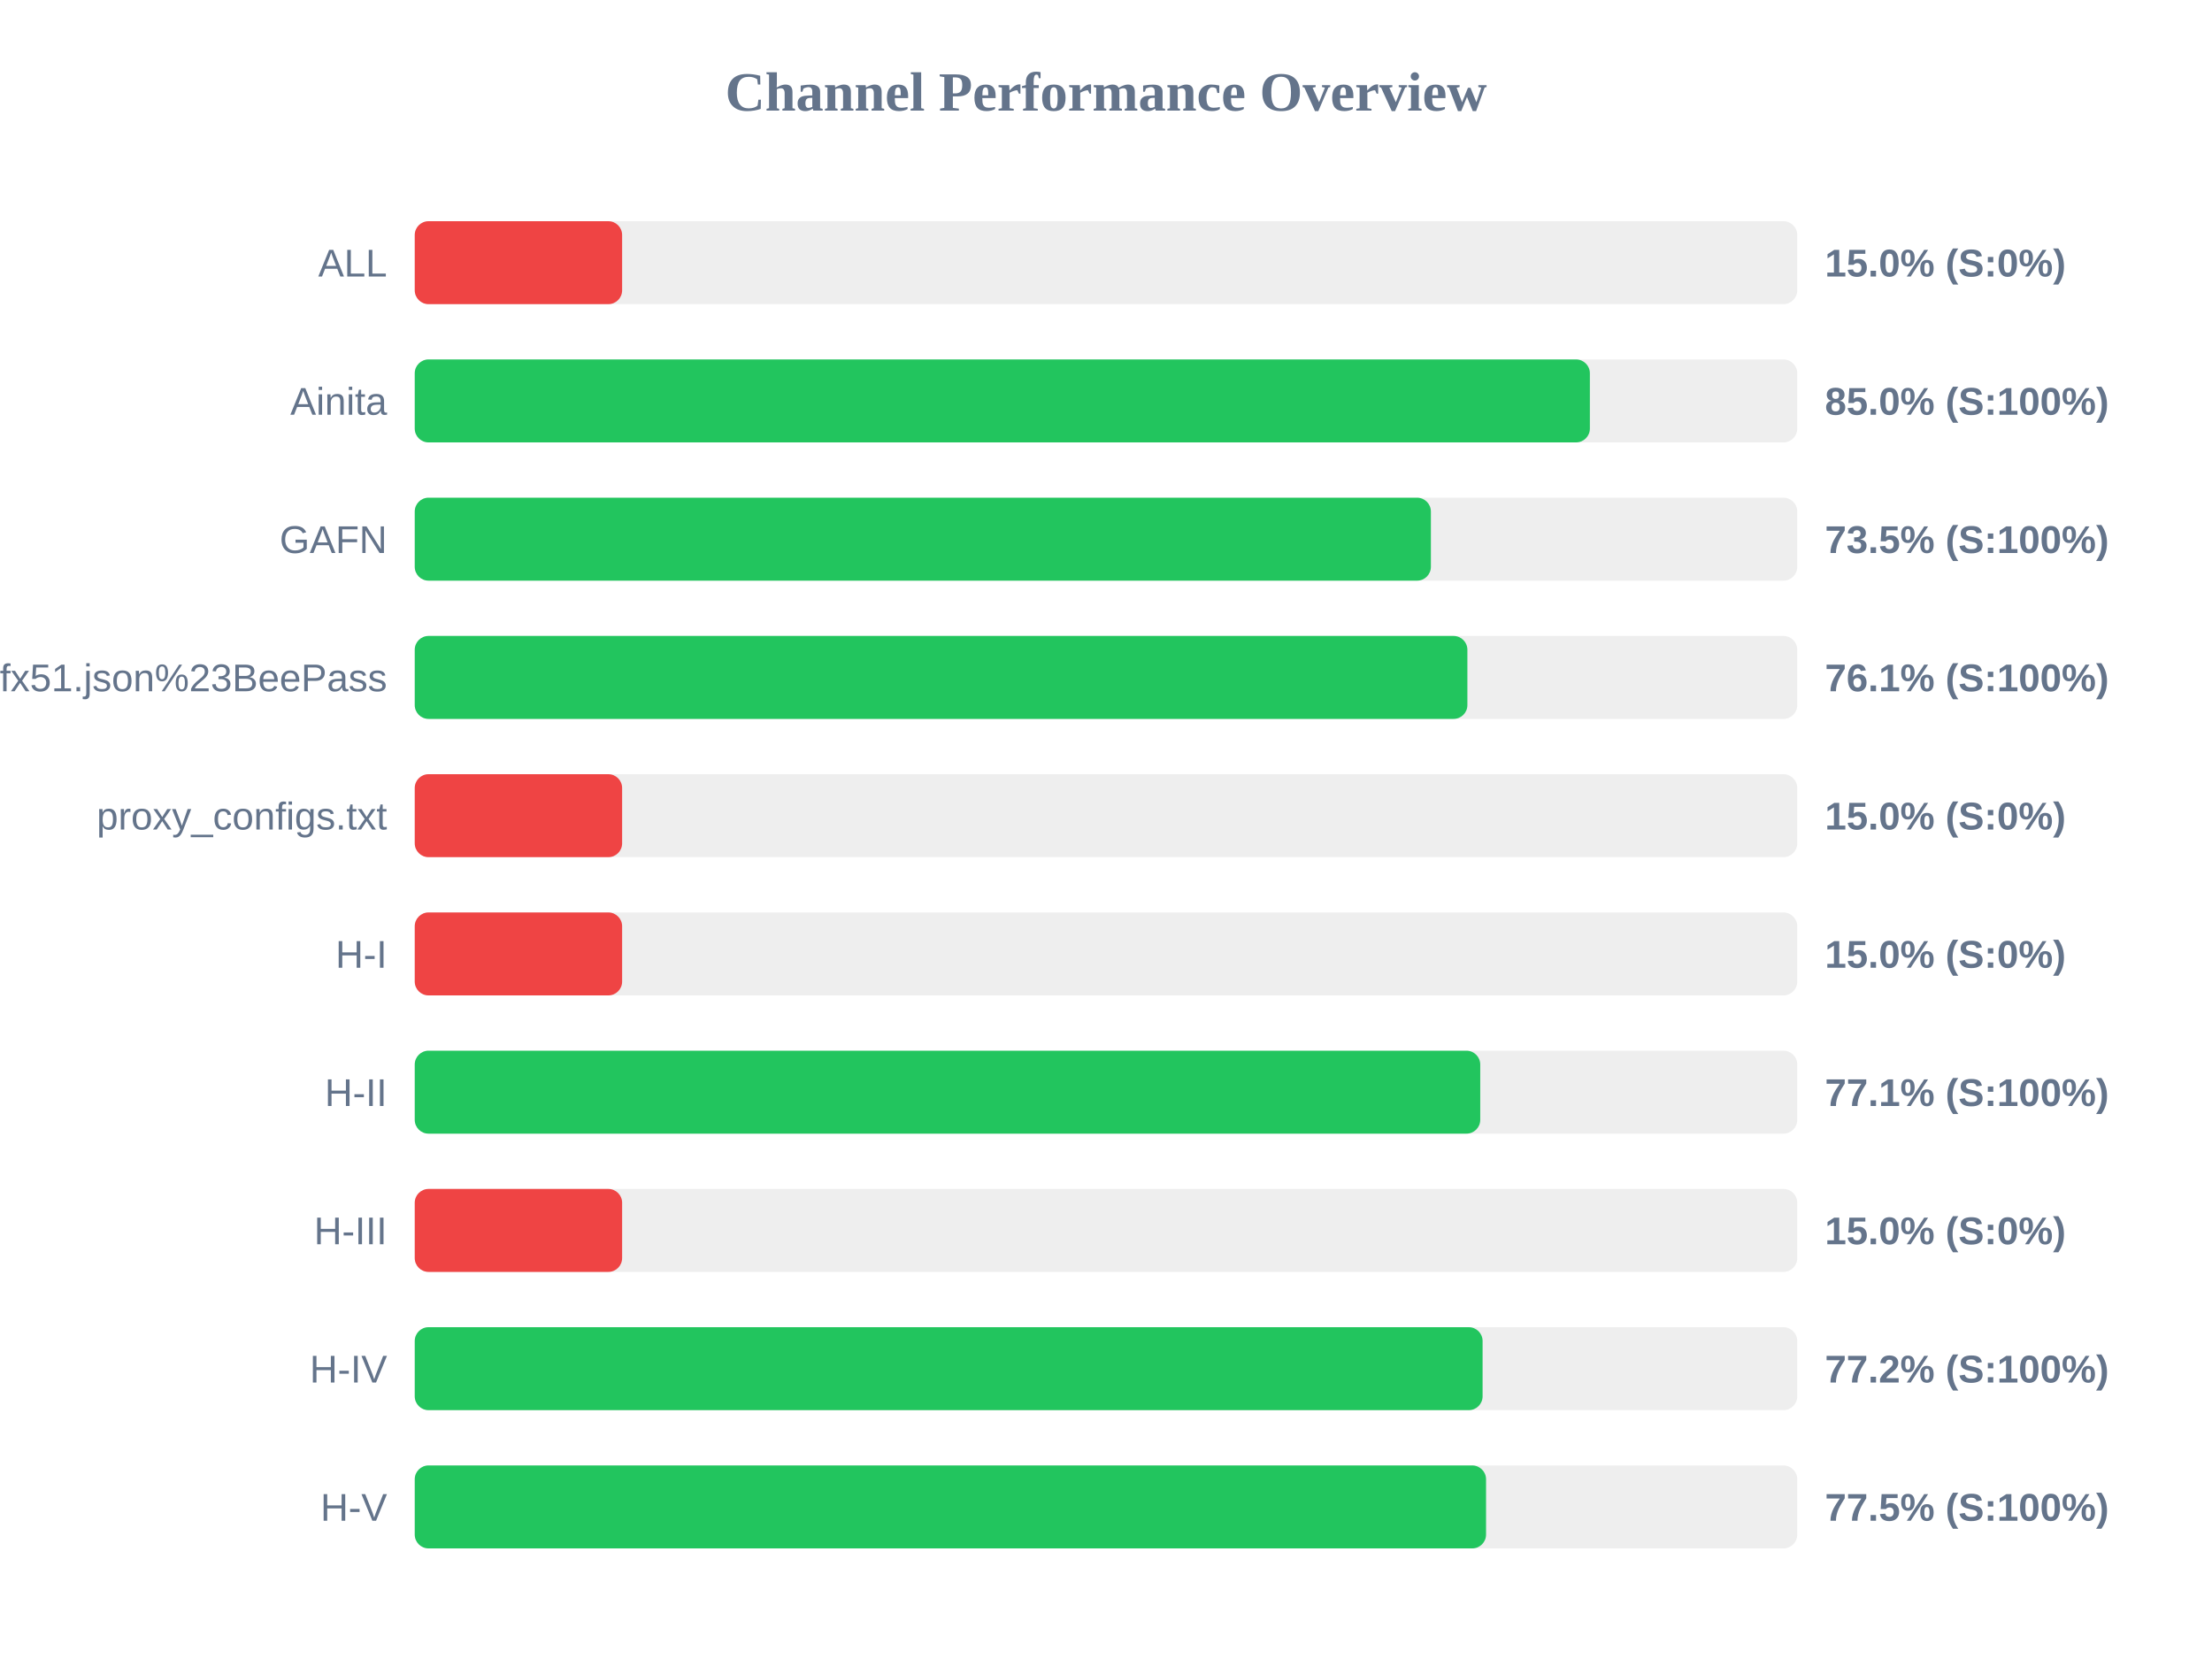
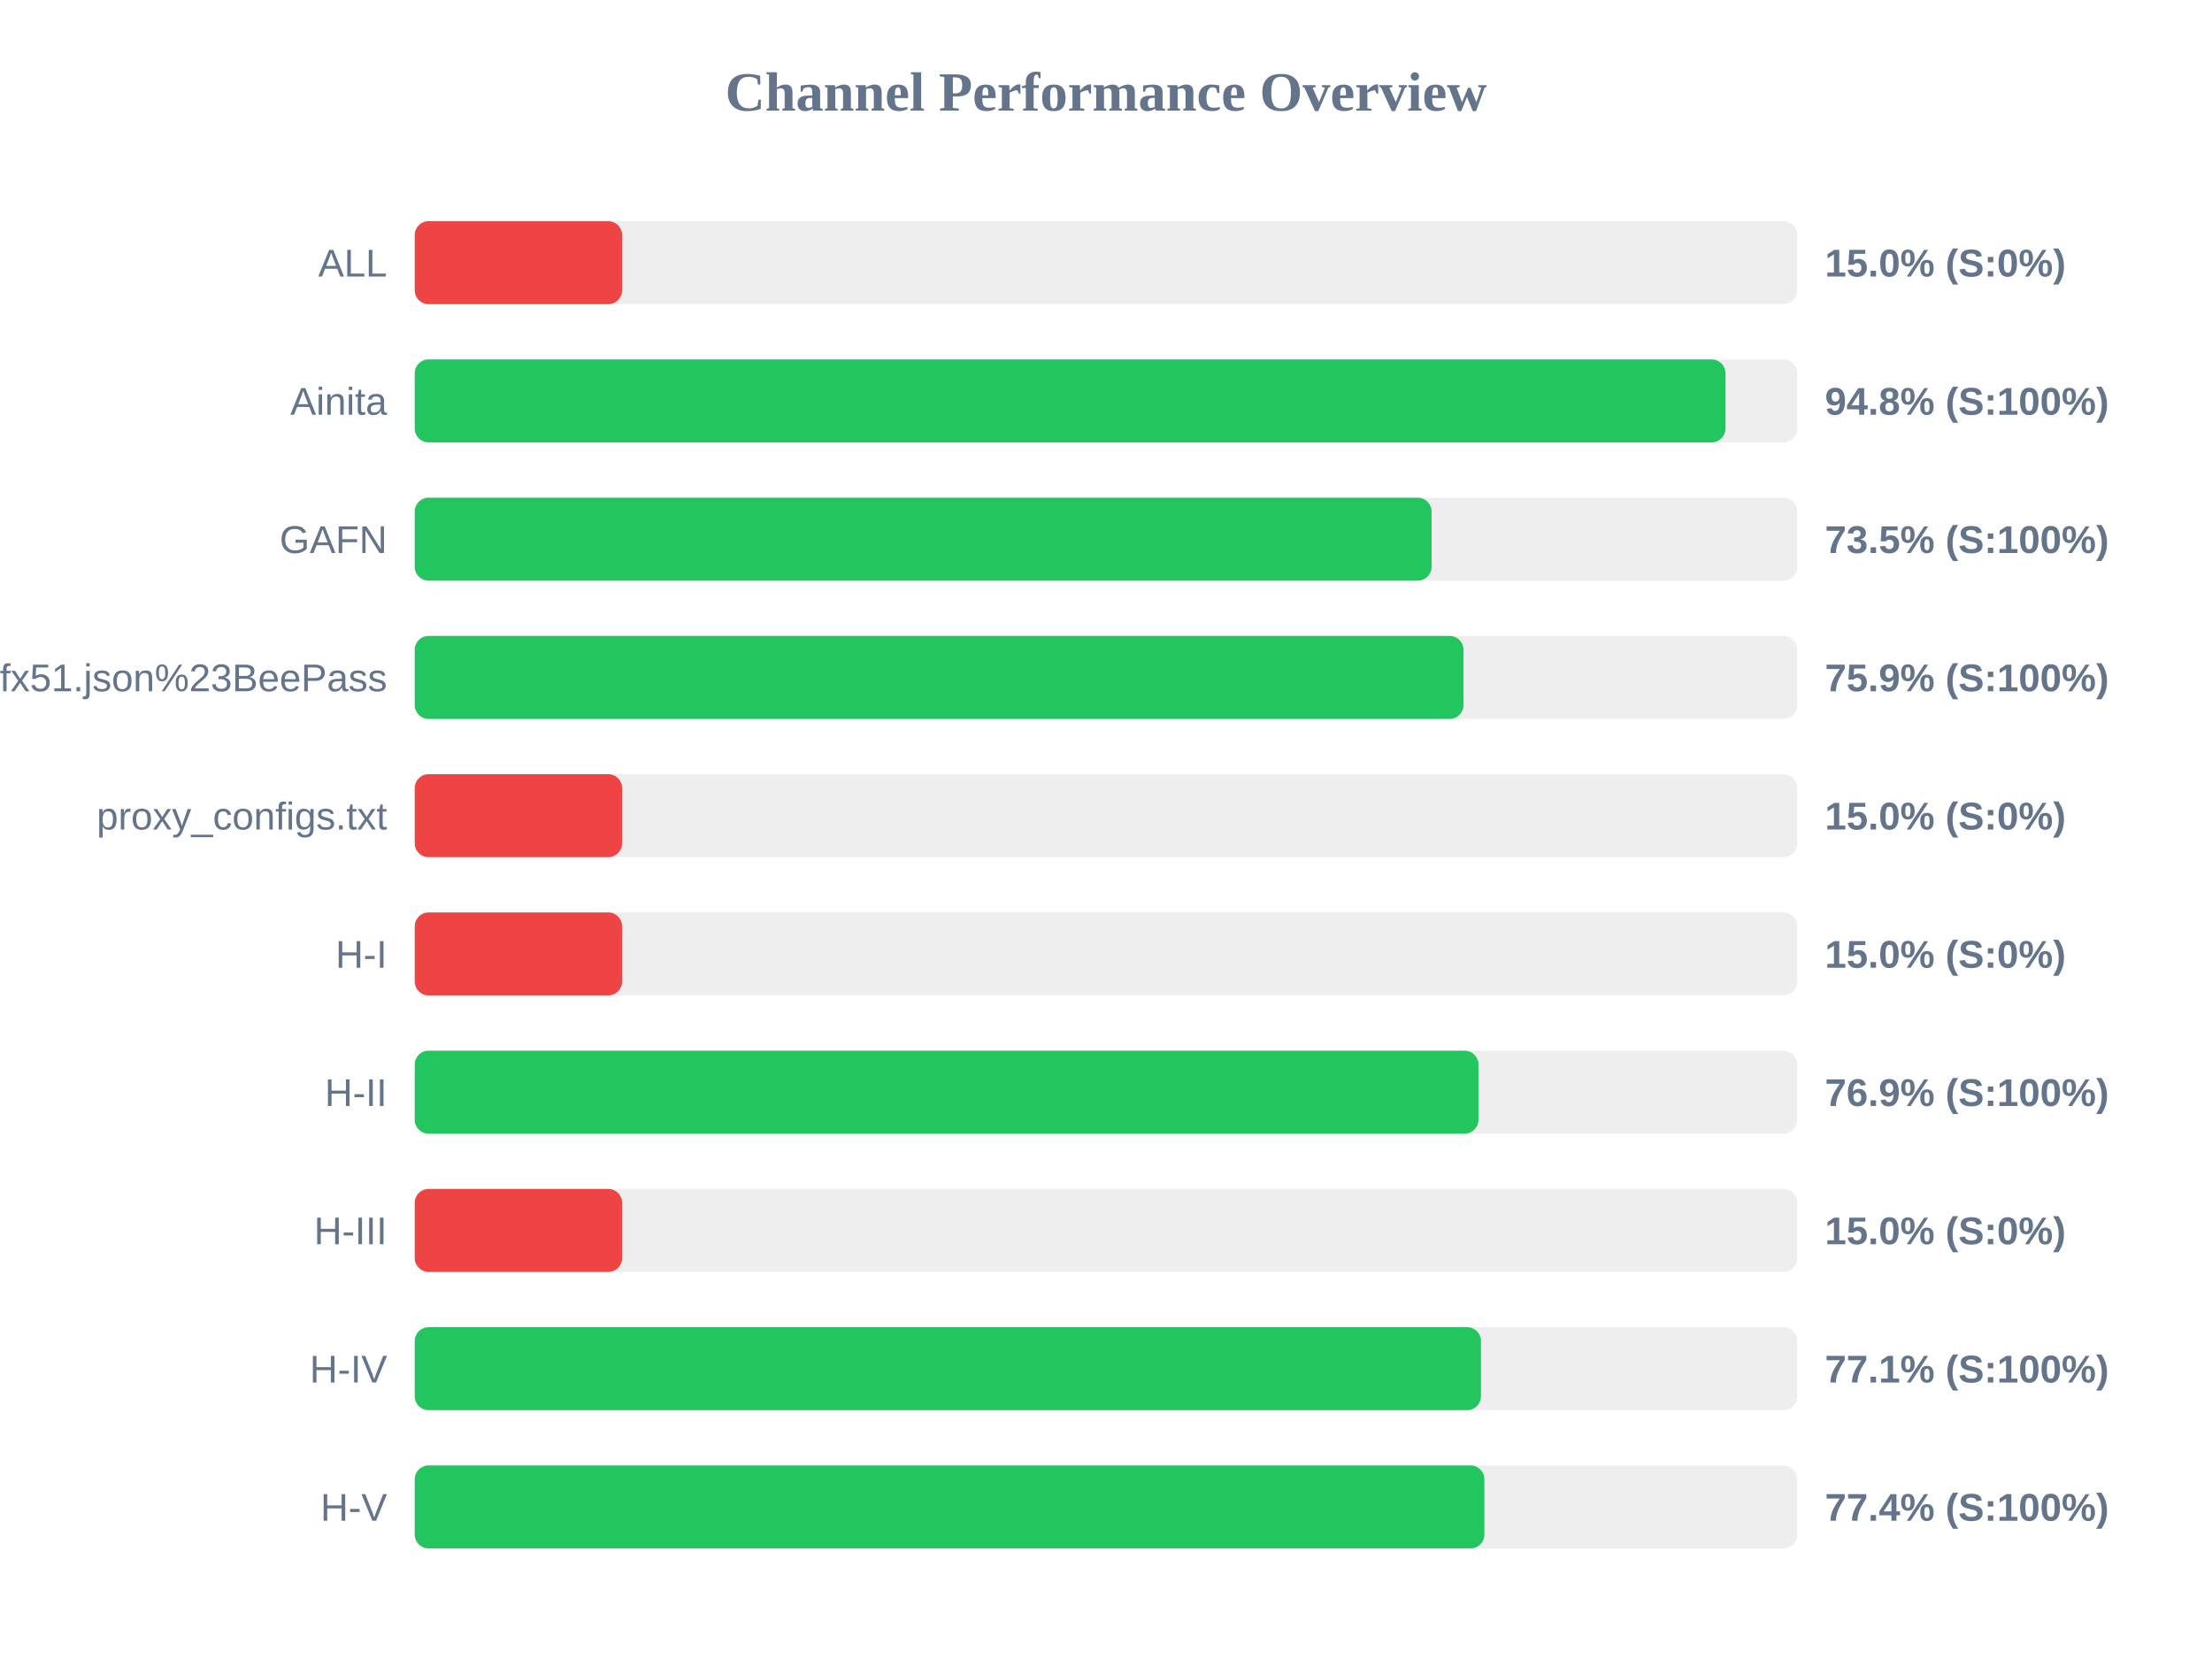
<svg xmlns="http://www.w3.org/2000/svg" width="800" height="600" version="1.1">
  <style>
        .row { font: 14px Arial; fill: #64748b; }
        .score { font: bold 14px Arial; fill: #64748b; }
    </style>
  <text x="400" y="40" text-anchor="middle" font-size="20px" font-weight="bold" fill="#64748b">Channel Performance Overview</text>
  <rect x="150" y="80" width="500" height="30" fill="#eee" rx="5" />
  <rect x="150" y="80" width="75.0" height="30" fill="#ef4444" rx="5" />
  <text x="140" y="100" text-anchor="end" class="row">ALL</text>
  <text x="660" y="100" text-anchor="start" class="score">15.0% (S:0%)</text>
  <rect x="150" y="130" width="500" height="30" fill="#eee" rx="5" />
-   <rect x="150" y="130" width="425.0" height="30" fill="#22c55e" rx="5" />
+   <rect x="150" y="130" width="474.05" height="30" fill="#22c55e" rx="5" />
  <text x="140" y="150" text-anchor="end" class="row">Ainita</text>
-   <text x="660" y="150" text-anchor="start" class="score">85.0% (S:100%)</text>
+   <text x="660" y="150" text-anchor="start" class="score">94.8% (S:100%)</text>
  <rect x="150" y="180" width="500" height="30" fill="#eee" rx="5" />
-   <rect x="150" y="180" width="367.5" height="30" fill="#22c55e" rx="5" />
+   <rect x="150" y="180" width="367.75" height="30" fill="#22c55e" rx="5" />
  <text x="140" y="200" text-anchor="end" class="row">GAFN</text>
  <text x="660" y="200" text-anchor="start" class="score">73.5% (S:100%)</text>
  <rect x="150" y="230" width="500" height="30" fill="#eee" rx="5" />
-   <rect x="150" y="230" width="380.7" height="30" fill="#22c55e" rx="5" />
+   <rect x="150" y="230" width="379.3" height="30" fill="#22c55e" rx="5" />
  <text x="140" y="250" text-anchor="end" class="row">sub?s=ssconf%3A%2F%2Fs3.amazonaws.com%2Fbeedynconprd%2Fzf38bv6oxi1nv3wfkpmxyfl8yj5fargza3foantoalu16vznl0ckxx7bgf1ufx51.json%23BeePass</text>
-   <text x="660" y="250" text-anchor="start" class="score">76.1% (S:100%)</text>
+   <text x="660" y="250" text-anchor="start" class="score">75.9% (S:100%)</text>
  <rect x="150" y="280" width="500" height="30" fill="#eee" rx="5" />
  <rect x="150" y="280" width="75.0" height="30" fill="#ef4444" rx="5" />
  <text x="140" y="300" text-anchor="end" class="row">proxy_configs.txt</text>
  <text x="660" y="300" text-anchor="start" class="score">15.0% (S:0%)</text>
  <rect x="150" y="330" width="500" height="30" fill="#eee" rx="5" />
  <rect x="150" y="330" width="75.0" height="30" fill="#ef4444" rx="5" />
  <text x="140" y="350" text-anchor="end" class="row">H-I</text>
  <text x="660" y="350" text-anchor="start" class="score">15.0% (S:0%)</text>
  <rect x="150" y="380" width="500" height="30" fill="#eee" rx="5" />
-   <rect x="150" y="380" width="385.35" height="30" fill="#22c55e" rx="5" />
+   <rect x="150" y="380" width="384.7" height="30" fill="#22c55e" rx="5" />
  <text x="140" y="400" text-anchor="end" class="row">H-II</text>
-   <text x="660" y="400" text-anchor="start" class="score">77.1% (S:100%)</text>
+   <text x="660" y="400" text-anchor="start" class="score">76.9% (S:100%)</text>
  <rect x="150" y="430" width="500" height="30" fill="#eee" rx="5" />
  <rect x="150" y="430" width="75.0" height="30" fill="#ef4444" rx="5" />
  <text x="140" y="450" text-anchor="end" class="row">H-III</text>
  <text x="660" y="450" text-anchor="start" class="score">15.0% (S:0%)</text>
  <rect x="150" y="480" width="500" height="30" fill="#eee" rx="5" />
-   <rect x="150" y="480" width="386.2" height="30" fill="#22c55e" rx="5" />
+   <rect x="150" y="480" width="385.6" height="30" fill="#22c55e" rx="5" />
  <text x="140" y="500" text-anchor="end" class="row">H-IV</text>
-   <text x="660" y="500" text-anchor="start" class="score">77.2% (S:100%)</text>
+   <text x="660" y="500" text-anchor="start" class="score">77.1% (S:100%)</text>
  <rect x="150" y="530" width="500" height="30" fill="#eee" rx="5" />
-   <rect x="150" y="530" width="387.45" height="30" fill="#22c55e" rx="5" />
+   <rect x="150" y="530" width="386.85" height="30" fill="#22c55e" rx="5" />
  <text x="140" y="550" text-anchor="end" class="row">H-V</text>
-   <text x="660" y="550" text-anchor="start" class="score">77.5% (S:100%)</text>
+   <text x="660" y="550" text-anchor="start" class="score">77.4% (S:100%)</text>
</svg>
